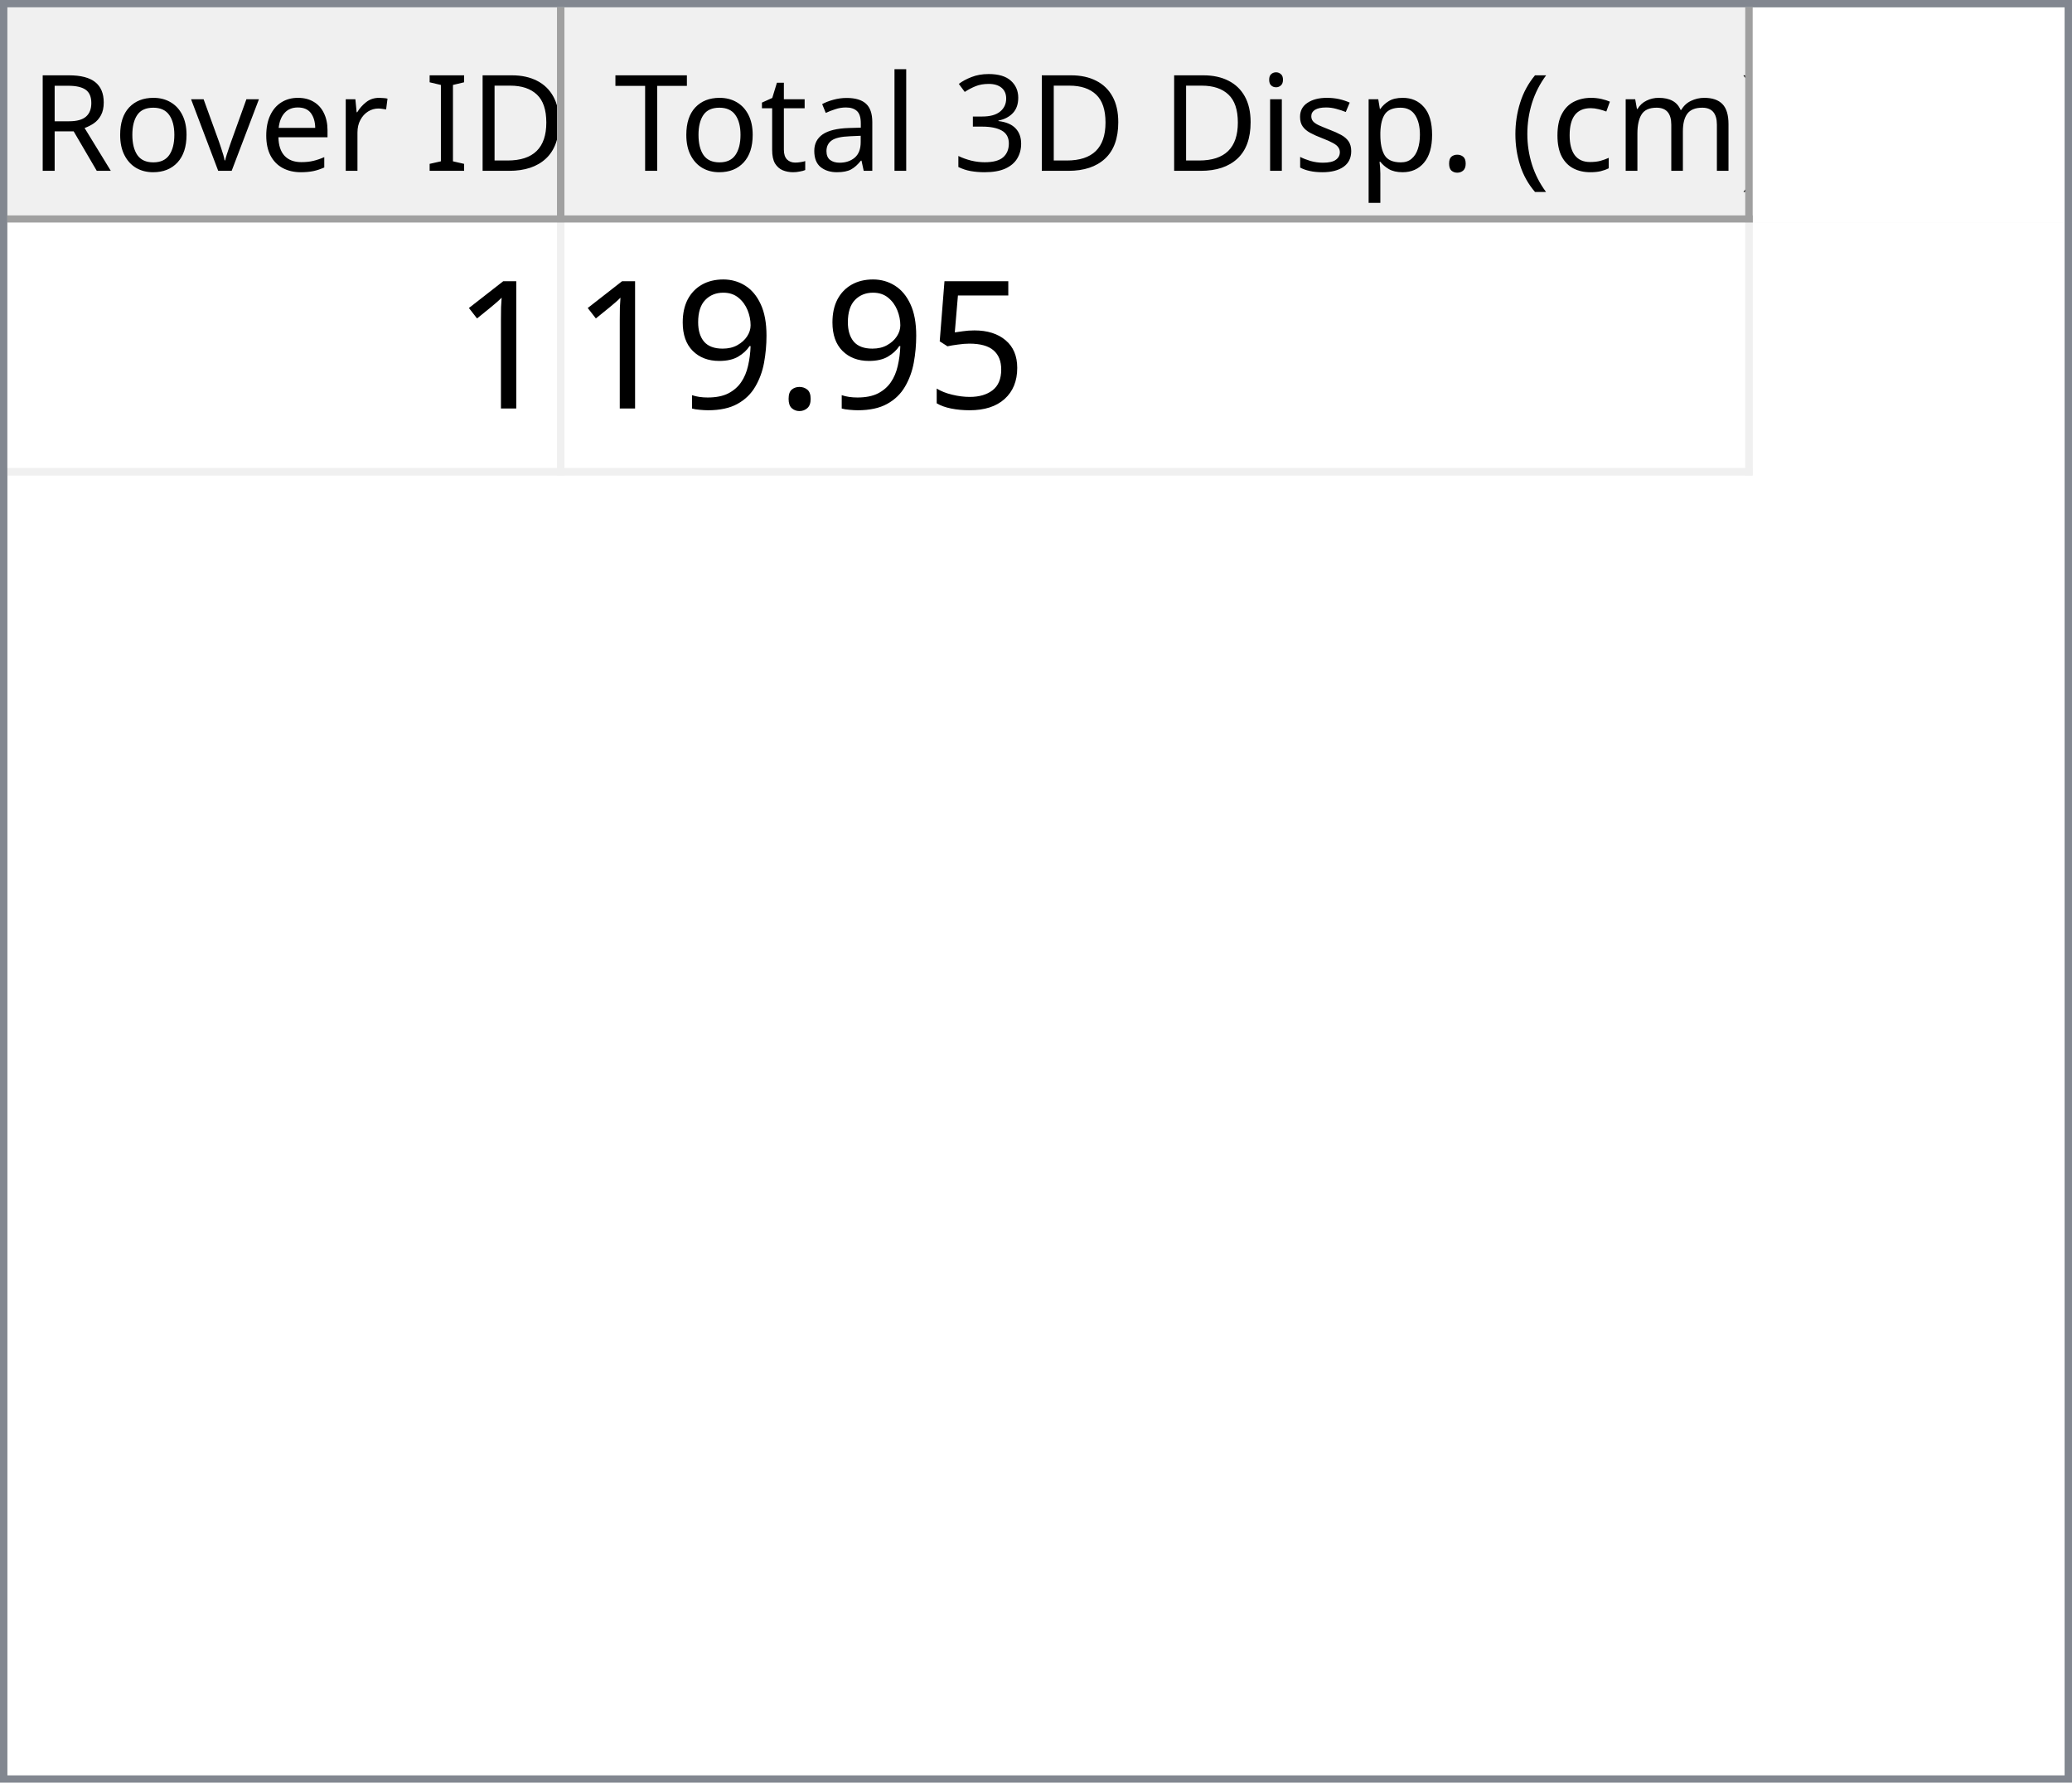
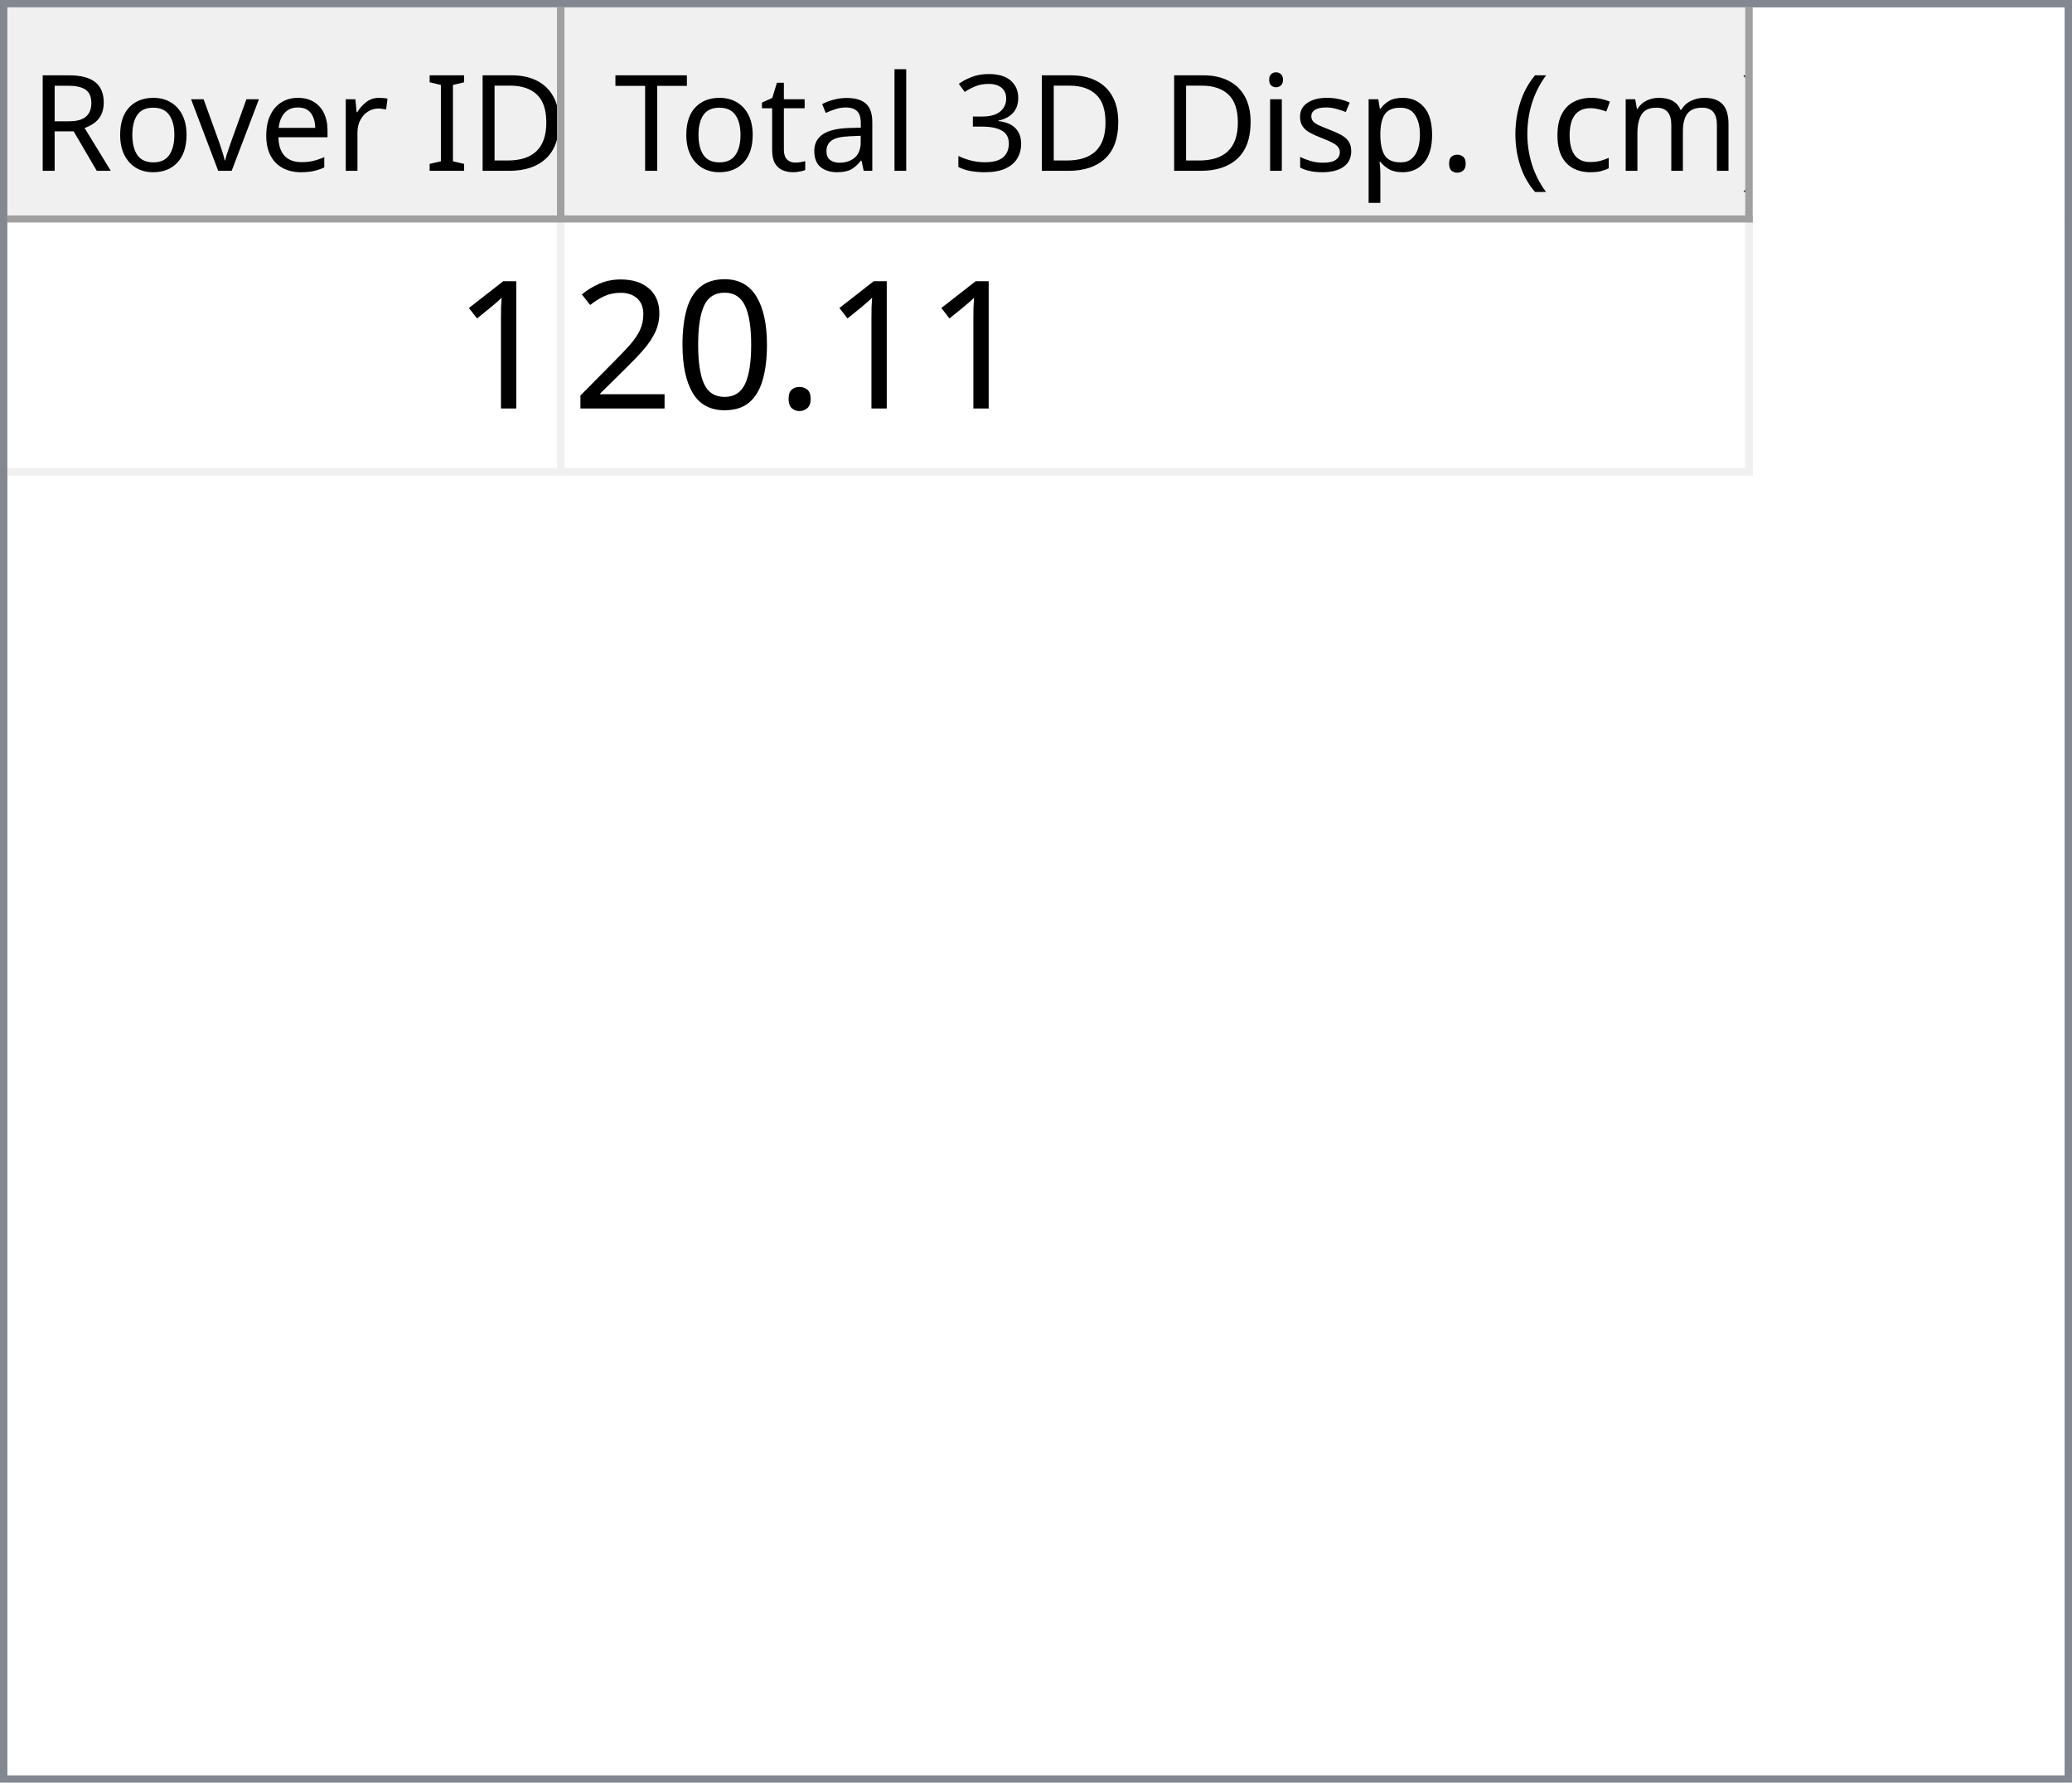
<svg xmlns="http://www.w3.org/2000/svg" style="fill-opacity:1; color-rendering:auto; color-interpolation:auto; text-rendering:auto; stroke:black; stroke-linecap:square; stroke-miterlimit:10; shape-rendering:auto; stroke-opacity:1; fill:black; stroke-dasharray:none; font-weight:normal; stroke-width:1; font-family:'Dialog'; font-style:normal; stroke-linejoin:miter; font-size:12px; stroke-dashoffset:0; image-rendering:auto;" width="279" height="240">
  <defs id="genericDefs" />
  <g>
    <defs id="defs1">
      <clipPath clipPathUnits="userSpaceOnUse" id="clipPath1">
        <path d="M0 0 L279 0 L279 240 L0 240 L0 0 Z" />
      </clipPath>
      <clipPath clipPathUnits="userSpaceOnUse" id="clipPath2">
        <path d="M0 0 L0 240 L279 240 L279 0 Z" />
      </clipPath>
      <clipPath clipPathUnits="userSpaceOnUse" id="clipPath3">
        <path d="M0 0 L0 29 L277 29 L277 0 Z" />
      </clipPath>
      <clipPath clipPathUnits="userSpaceOnUse" id="clipPath4">
        <path d="M0 0 L0 29 L75 29 L75 0 Z" />
      </clipPath>
      <clipPath clipPathUnits="userSpaceOnUse" id="clipPath5">
        <path d="M1 1 L1 28 L74 28 L74 1 Z" />
      </clipPath>
      <clipPath clipPathUnits="userSpaceOnUse" id="clipPath6">
        <path d="M0 0 L0 27 L73 27 L73 0 Z" />
      </clipPath>
      <clipPath clipPathUnits="userSpaceOnUse" id="clipPath7">
        <path d="M-0.5 -0.5 L-0.5 28.5 L74.5 28.5 L74.5 -0.5 Z" />
      </clipPath>
      <clipPath clipPathUnits="userSpaceOnUse" id="clipPath8">
        <path d="M0 0 L0 29 L160 29 L160 0 Z" />
      </clipPath>
      <clipPath clipPathUnits="userSpaceOnUse" id="clipPath9">
        <path d="M1 1 L1 28 L159 28 L159 1 Z" />
      </clipPath>
      <clipPath clipPathUnits="userSpaceOnUse" id="clipPath10">
        <path d="M0 0 L0 27 L158 27 L158 0 Z" />
      </clipPath>
      <clipPath clipPathUnits="userSpaceOnUse" id="clipPath11">
        <path d="M-0.5 -0.5 L-0.5 28.5 L159.5 28.5 L159.5 -0.5 Z" />
      </clipPath>
      <clipPath clipPathUnits="userSpaceOnUse" id="clipPath12">
        <path d="M0 0 L0 209 L277 209 L277 0 Z" />
      </clipPath>
      <clipPath clipPathUnits="userSpaceOnUse" id="clipPath13">
        <path d="M0 0 L0 34 L235 34 L235 0 Z" />
      </clipPath>
      <clipPath clipPathUnits="userSpaceOnUse" id="clipPath14">
        <path d="M-0.5 -0.5 L-0.5 33.5 L234.5 33.5 L234.5 -0.5 Z" />
      </clipPath>
      <clipPath clipPathUnits="userSpaceOnUse" id="clipPath15">
        <path d="M0 0 L0 33 L74 33 L74 0 Z" />
      </clipPath>
      <clipPath clipPathUnits="userSpaceOnUse" id="clipPath16">
        <path d="M0 0 L0 33 L159 33 L159 0 Z" />
      </clipPath>
      <font horiz-adv-x="64.551" id="font1">
        <font-face ascent="107.91" descent="25.098" units-per-em="100" style="font-style:normal; font-family:Segoe UI; font-weight:normal;" />
        <missing-glyph horiz-adv-x="64.551" d="M8.109 0 L8.109 68.266 L56.453 68.266 L56.453 0 L8.109 0 ZM15.328 7.234 L49.219 7.234 L49.219 61.031 L15.328 61.031 L15.328 7.234 Z" />
        <glyph unicode="D" horiz-adv-x="70.117" d="M9.188 0 L9.188 70.016 L28.516 70.016 Q65.531 70.016 65.531 35.891 Q65.531 19.672 55.25 9.836 Q44.969 0 27.734 0 L9.188 0 ZM17.391 62.594 L17.391 7.422 L27.828 7.422 Q41.609 7.422 49.273 14.797 Q56.938 22.172 56.938 35.688 Q56.938 62.594 28.328 62.594 L17.391 62.594 Z" />
        <glyph unicode="I" horiz-adv-x="26.611" d="M17.391 0 L9.188 0 L9.188 70.016 L17.391 70.016 L17.391 0 Z" />
        <glyph unicode=" " horiz-adv-x="27.393" d="" />
        <glyph unicode="r" horiz-adv-x="34.766" d="M34.188 41.891 Q32.078 43.5 28.125 43.5 Q23 43.5 19.555 38.672 Q16.109 33.844 16.109 25.484 L16.109 0 L8.109 0 L8.109 50 L16.109 50 L16.109 39.703 L16.312 39.703 Q18.016 44.969 21.531 47.922 Q25.047 50.875 29.391 50.875 Q32.516 50.875 34.188 50.203 L34.188 41.891 Z" />
        <glyph unicode="e" horiz-adv-x="52.295" d="M48.297 23 L12.984 23 Q13.188 14.656 17.484 10.109 Q21.781 5.562 29.297 5.562 Q37.75 5.562 44.828 11.141 L44.828 3.609 Q38.234 -1.172 27.391 -1.172 Q16.797 -1.172 10.742 5.641 Q4.688 12.453 4.688 24.812 Q4.688 36.469 11.305 43.82 Q17.922 51.172 27.734 51.172 Q37.547 51.172 42.922 44.828 Q48.297 38.484 48.297 27.203 L48.297 23 ZM40.094 29.781 Q40.047 36.719 36.75 40.578 Q33.453 44.438 27.594 44.438 Q21.922 44.438 17.969 40.383 Q14.016 36.328 13.094 29.781 L40.094 29.781 Z" />
        <glyph unicode="v" horiz-adv-x="47.9" d="M47.406 50 L27.484 0 L19.625 0 L0.688 50 L9.469 50 L22.172 13.672 Q23.578 9.672 23.922 6.688 L24.125 6.688 Q24.609 10.453 25.688 13.484 L38.969 50 L47.406 50 Z" />
        <glyph unicode="o" horiz-adv-x="58.594" d="M29 -1.172 Q17.922 -1.172 11.305 5.836 Q4.688 12.844 4.688 24.422 Q4.688 37.016 11.57 44.094 Q18.453 51.172 30.172 51.172 Q41.359 51.172 47.633 44.289 Q53.906 37.406 53.906 25.203 Q53.906 13.234 47.141 6.031 Q40.375 -1.172 29 -1.172 ZM29.594 44.438 Q21.875 44.438 17.383 39.188 Q12.891 33.938 12.891 24.703 Q12.891 15.828 17.43 10.695 Q21.969 5.562 29.594 5.562 Q37.359 5.562 41.531 10.594 Q45.703 15.625 45.703 24.906 Q45.703 34.281 41.531 39.359 Q37.359 44.438 29.594 44.438 Z" />
        <glyph unicode="R" horiz-adv-x="59.814" d="M59.375 0 L49.609 0 L37.891 19.625 Q36.281 22.359 34.766 24.289 Q33.25 26.219 31.664 27.438 Q30.078 28.656 28.25 29.219 Q26.422 29.781 24.125 29.781 L17.391 29.781 L17.391 0 L9.188 0 L9.188 70.016 L30.078 70.016 Q34.672 70.016 38.555 68.867 Q42.438 67.719 45.289 65.375 Q48.141 63.031 49.758 59.547 Q51.375 56.062 51.375 51.375 Q51.375 47.703 50.273 44.656 Q49.172 41.609 47.148 39.211 Q45.125 36.812 42.266 35.133 Q39.406 33.453 35.844 32.516 L35.844 32.328 Q37.594 31.547 38.891 30.547 Q40.188 29.547 41.359 28.18 Q42.531 26.812 43.68 25.078 Q44.828 23.344 46.234 21.047 L59.375 0 ZM17.391 62.594 L17.391 37.203 L28.516 37.203 Q31.594 37.203 34.203 38.133 Q36.812 39.062 38.719 40.797 Q40.625 42.531 41.703 45.047 Q42.781 47.562 42.781 50.688 Q42.781 56.297 39.141 59.445 Q35.5 62.594 28.609 62.594 L17.391 62.594 Z" />
        <glyph unicode=")" horiz-adv-x="30.176" d="M8.297 -15.922 L1.172 -15.922 Q16.406 2.344 16.406 26.812 Q16.406 51.469 1.078 70.016 L8.297 70.016 Q23.531 52.156 23.531 26.703 Q23.531 1.375 8.297 -15.922 Z" />
        <glyph unicode="m" horiz-adv-x="86.133" d="M79.109 0 L71.094 0 L71.094 28.719 Q71.094 37.016 68.531 40.727 Q65.969 44.438 59.906 44.438 Q54.781 44.438 51.195 39.75 Q47.609 35.062 47.609 28.516 L47.609 0 L39.594 0 L39.594 29.688 Q39.594 44.438 28.219 44.438 Q22.953 44.438 19.531 40.016 Q16.109 35.594 16.109 28.516 L16.109 0 L8.109 0 L8.109 50 L16.109 50 L16.109 42.094 L16.312 42.094 Q21.625 51.172 31.844 51.172 Q36.969 51.172 40.773 48.312 Q44.578 45.453 46 40.828 Q51.562 51.172 62.594 51.172 Q79.109 51.172 79.109 30.812 L79.109 0 Z" />
        <glyph unicode="c" horiz-adv-x="46.191" d="M42.188 2.297 Q36.422 -1.172 28.516 -1.172 Q17.828 -1.172 11.258 5.789 Q4.688 12.75 4.688 23.828 Q4.688 36.188 11.766 43.68 Q18.844 51.172 30.672 51.172 Q37.25 51.172 42.281 48.734 L42.281 40.531 Q36.719 44.438 30.375 44.438 Q22.703 44.438 17.797 38.945 Q12.891 33.453 12.891 24.516 Q12.891 15.719 17.508 10.641 Q22.125 5.562 29.891 5.562 Q36.422 5.562 42.188 9.906 L42.188 2.297 Z" />
        <glyph unicode="(" horiz-adv-x="30.176" d="M29.109 -15.922 L21.969 -15.922 Q6.844 1.375 6.844 26.703 Q6.844 52.156 21.969 70.016 L29.203 70.016 Q13.875 51.469 13.875 26.812 Q13.875 2.344 29.109 -15.922 Z" />
        <glyph unicode="." horiz-adv-x="21.68" d="M10.891 -1.078 Q8.641 -1.078 7.055 0.539 Q5.469 2.156 5.469 4.391 Q5.469 6.641 7.055 8.273 Q8.641 9.906 10.891 9.906 Q13.188 9.906 14.797 8.273 Q16.406 6.641 16.406 4.391 Q16.406 2.156 14.797 0.539 Q13.188 -1.078 10.891 -1.078 Z" />
        <glyph unicode="p" horiz-adv-x="58.789" d="M16.312 7.234 L16.109 7.234 L16.109 -23 L8.109 -23 L8.109 50 L16.109 50 L16.109 41.219 L16.312 41.219 Q22.219 51.172 33.594 51.172 Q43.266 51.172 48.688 44.461 Q54.109 37.75 54.109 26.469 Q54.109 13.922 48 6.375 Q41.891 -1.172 31.297 -1.172 Q21.578 -1.172 16.312 7.234 ZM16.109 27.391 L16.109 20.406 Q16.109 14.203 20.141 9.883 Q24.172 5.562 30.375 5.562 Q37.641 5.562 41.773 11.133 Q45.906 16.703 45.906 26.609 Q45.906 34.969 42.047 39.703 Q38.188 44.438 31.594 44.438 Q24.609 44.438 20.359 39.578 Q16.109 34.719 16.109 27.391 Z" />
        <glyph unicode="s" horiz-adv-x="42.432" d="M5.078 1.812 L5.078 10.406 Q11.625 5.562 19.484 5.562 Q30.031 5.562 30.031 12.594 Q30.031 14.594 29.125 15.992 Q28.219 17.391 26.68 18.461 Q25.141 19.531 23.07 20.383 Q21 21.234 18.609 22.172 Q15.281 23.484 12.766 24.828 Q10.25 26.172 8.57 27.859 Q6.891 29.547 6.031 31.695 Q5.172 33.844 5.172 36.719 Q5.172 40.234 6.789 42.945 Q8.406 45.656 11.086 47.484 Q13.766 49.312 17.211 50.242 Q20.656 51.172 24.312 51.172 Q30.812 51.172 35.938 48.922 L35.938 40.828 Q30.422 44.438 23.25 44.438 Q21 44.438 19.195 43.922 Q17.391 43.406 16.094 42.477 Q14.797 41.547 14.086 40.258 Q13.375 38.969 13.375 37.406 Q13.375 35.453 14.086 34.133 Q14.797 32.812 16.164 31.789 Q17.531 30.766 19.484 29.938 Q21.438 29.109 23.922 28.125 Q27.25 26.859 29.883 25.516 Q32.516 24.172 34.375 22.484 Q36.234 20.797 37.234 18.602 Q38.234 16.406 38.234 13.375 Q38.234 9.672 36.602 6.938 Q34.969 4.203 32.234 2.398 Q29.5 0.594 25.93 -0.289 Q22.359 -1.172 18.453 -1.172 Q10.75 -1.172 5.078 1.812 Z" />
        <glyph unicode="i" horiz-adv-x="24.219" d="M12.203 62.703 Q10.062 62.703 8.547 64.164 Q7.031 65.625 7.031 67.875 Q7.031 70.125 8.547 71.609 Q10.062 73.094 12.203 73.094 Q14.406 73.094 15.945 71.609 Q17.484 70.125 17.484 67.875 Q17.484 65.719 15.945 64.211 Q14.406 62.703 12.203 62.703 ZM16.109 0 L8.109 0 L8.109 50 L16.109 50 L16.109 0 Z" />
        <glyph unicode="3" horiz-adv-x="53.906" d="M46.531 19.828 Q46.531 15.094 44.75 11.211 Q42.969 7.328 39.719 4.57 Q36.469 1.812 31.93 0.297 Q27.391 -1.219 21.922 -1.219 Q11.922 -1.219 6 2.594 L6 11.188 Q13.094 5.609 22.219 5.609 Q25.875 5.609 28.828 6.539 Q31.781 7.469 33.906 9.227 Q36.031 10.984 37.18 13.477 Q38.328 15.969 38.328 19.094 Q38.328 32.812 18.797 32.812 L12.984 32.812 L12.984 39.594 L18.5 39.594 Q35.797 39.594 35.797 52.484 Q35.797 64.406 22.609 64.406 Q15.188 64.406 8.688 59.422 L8.688 67.188 Q15.375 71.188 24.609 71.188 Q29 71.188 32.57 69.969 Q36.141 68.75 38.68 66.555 Q41.219 64.359 42.609 61.281 Q44 58.203 44 54.5 Q44 40.672 30.031 36.719 L30.031 36.531 Q33.594 36.141 36.625 34.797 Q39.656 33.453 41.852 31.305 Q44.047 29.156 45.289 26.25 Q46.531 23.344 46.531 19.828 Z" />
        <glyph unicode="l" horiz-adv-x="24.219" d="M16.109 0 L8.109 0 L8.109 74.031 L16.109 74.031 L16.109 0 Z" />
        <glyph unicode="a" horiz-adv-x="50.879" d="M43.891 0 L35.891 0 L35.891 7.812 L35.688 7.812 Q30.469 -1.172 20.312 -1.172 Q12.844 -1.172 8.617 2.781 Q4.391 6.734 4.391 13.281 Q4.391 27.297 20.906 29.594 L35.891 31.688 Q35.891 44.438 25.594 44.438 Q16.547 44.438 9.281 38.281 L9.281 46.484 Q16.656 51.172 26.266 51.172 Q43.891 51.172 43.891 32.516 L43.891 0 ZM35.891 25.297 L23.828 23.641 Q18.266 22.859 15.43 20.875 Q12.594 18.891 12.594 13.875 Q12.594 10.203 15.211 7.883 Q17.828 5.562 22.172 5.562 Q28.125 5.562 32.008 9.742 Q35.891 13.922 35.891 20.312 L35.891 25.297 Z" />
        <glyph unicode="t" horiz-adv-x="33.887" d="M31.297 0.484 Q28.469 -1.078 23.828 -1.078 Q10.688 -1.078 10.688 13.578 L10.688 43.172 L2.094 43.172 L2.094 50 L10.688 50 L10.688 62.203 L18.703 64.797 L18.703 50 L31.297 50 L31.297 43.172 L18.703 43.172 L18.703 14.984 Q18.703 9.969 20.414 7.82 Q22.125 5.672 26.078 5.672 Q29.109 5.672 31.297 7.328 L31.297 0.484 Z" />
        <glyph unicode="T" horiz-adv-x="52.393" d="M50.594 62.594 L30.375 62.594 L30.375 0 L22.172 0 L22.172 62.594 L2 62.594 L2 70.016 L50.594 70.016 L50.594 62.594 Z" />
      </font>
      <font horiz-adv-x="75.0" id="font2">
        <font-face ascent="100.537" descent="21.973" units-per-em="100" style="font-style:normal; font-family:sans-serif; font-weight:normal;" />
        <missing-glyph horiz-adv-x="75.0" d="M12.5 0 L12.5 62.5 L62.5 62.5 L62.5 0 L12.5 0 ZM14.062 1.562 L60.938 1.562 L60.938 60.938 L14.062 60.938 L14.062 1.562 Z" />
        <glyph unicode="1" horiz-adv-x="55.615" d="M37.25 0 L28.469 0 L28.469 56 Q25.297 52.984 20.141 49.953 Q14.984 46.922 10.891 45.406 L10.891 53.906 Q18.266 57.375 23.781 62.305 Q29.297 67.234 31.594 71.875 L37.25 71.875 L37.25 0 Z" />
-         <glyph unicode="5" horiz-adv-x="55.615" d="M4.156 18.75 L13.375 19.531 Q14.406 12.797 18.141 9.398 Q21.875 6 27.156 6 Q33.5 6 37.891 10.789 Q42.281 15.578 42.281 23.484 Q42.281 31 38.062 35.352 Q33.844 39.703 27 39.703 Q22.75 39.703 19.336 37.773 Q15.922 35.844 13.969 32.766 L5.719 33.844 L12.641 70.609 L48.25 70.609 L48.25 62.203 L19.672 62.203 L15.828 42.969 Q22.266 47.469 29.344 47.469 Q38.719 47.469 45.164 40.969 Q51.609 34.469 51.609 24.266 Q51.609 14.547 45.953 7.469 Q39.062 -1.219 27.156 -1.219 Q17.391 -1.219 11.211 4.25 Q5.031 9.719 4.156 18.75 Z" />
        <glyph unicode="." horiz-adv-x="27.783" d="M9.078 0 L9.078 10.016 L19.094 10.016 L19.094 0 L9.078 0 Z" />
-         <glyph unicode="9" horiz-adv-x="55.615" d="M5.469 16.547 L13.922 17.328 Q14.984 11.375 18.016 8.688 Q21.047 6 25.781 6 Q29.828 6 32.883 7.859 Q35.938 9.719 37.891 12.82 Q39.844 15.922 41.164 21.195 Q42.484 26.469 42.484 31.938 Q42.484 32.516 42.438 33.688 Q39.797 29.5 35.234 26.883 Q30.672 24.266 25.344 24.266 Q16.453 24.266 10.305 30.711 Q4.156 37.156 4.156 47.703 Q4.156 58.594 10.578 65.234 Q17 71.875 26.656 71.875 Q33.641 71.875 39.43 68.117 Q45.219 64.359 48.219 57.398 Q51.219 50.438 51.219 37.25 Q51.219 23.531 48.242 15.406 Q45.266 7.281 39.383 3.031 Q33.5 -1.219 25.594 -1.219 Q17.188 -1.219 11.867 3.445 Q6.547 8.109 5.469 16.547 ZM41.453 48.141 Q41.453 55.719 37.43 60.156 Q33.406 64.594 27.734 64.594 Q21.875 64.594 17.531 59.812 Q13.188 55.031 13.188 47.406 Q13.188 40.578 17.312 36.305 Q21.438 32.031 27.484 32.031 Q33.594 32.031 37.523 36.305 Q41.453 40.578 41.453 48.141 Z" />
+         <glyph unicode="0" horiz-adv-x="55.615" d="M4.156 35.297 Q4.156 48 6.766 55.742 Q9.375 63.484 14.523 67.68 Q19.672 71.875 27.484 71.875 Q33.25 71.875 37.594 69.555 Q41.938 67.234 44.773 62.867 Q47.609 58.5 49.219 52.227 Q50.828 45.953 50.828 35.297 Q50.828 22.703 48.242 14.969 Q45.656 7.234 40.508 3.008 Q35.359 -1.219 27.484 -1.219 Q17.141 -1.219 11.234 6.203 Q4.156 15.141 4.156 35.297 ZM13.188 35.297 Q13.188 17.672 17.312 11.836 Q21.438 6 27.484 6 Q33.547 6 37.672 11.859 Q41.797 17.719 41.797 35.297 Q41.797 52.984 37.672 58.789 Q33.547 64.594 27.391 64.594 Q21.344 64.594 17.719 59.469 Q13.188 52.938 13.188 35.297 Z" />
+         <glyph unicode="2" horiz-adv-x="55.615" d="M50.344 8.453 L50.344 0 L3.031 0 Q2.938 3.172 4.047 6.109 Q5.859 10.938 9.836 15.625 Q13.812 20.312 21.344 26.469 Q33.016 36.031 37.117 41.625 Q41.219 47.219 41.219 52.203 Q41.219 57.422 37.477 61.008 Q33.734 64.594 27.734 64.594 Q21.391 64.594 17.578 60.789 Q13.766 56.984 13.719 50.25 L4.688 51.172 Q5.609 61.281 11.664 66.578 Q17.719 71.875 27.938 71.875 Q38.234 71.875 44.242 66.164 Q50.25 60.453 50.25 52 Q50.25 47.703 48.492 43.555 Q46.734 39.406 42.656 34.812 Q38.578 30.219 29.109 22.219 Q21.188 15.578 18.945 13.211 Q16.703 10.844 15.234 8.453 L50.344 8.453 Z" />
      </font>
    </defs>
    <g style="fill:white; stroke:white;">
      <rect x="0" y="0" width="279" style="clip-path:url(#clipPath1); stroke:none;" height="240" />
    </g>
    <g style="fill:white; text-rendering:optimizeSpeed; color-rendering:optimizeSpeed; image-rendering:optimizeSpeed; shape-rendering:crispEdges; stroke:white; color-interpolation:sRGB;">
      <rect x="0" width="279" height="240" y="0" style="stroke:none;" />
      <path style="stroke:none;" d="M0 240 L279 240 L279 0 L0 0 Z" />
    </g>
    <g style="fill:rgb(240,240,240); font-size:18px; font-family:'Segoe UI'; stroke:rgb(240,240,240);">
      <rect x="0" y="0" width="279" style="clip-path:url(#clipPath2); stroke:none;" height="240" />
    </g>
    <g style="fill:rgb(130,135,144); font-size:18px; font-family:'Segoe UI'; stroke:rgb(130,135,144);">
      <path d="M0 0 L279 0 L279 240 L0 240 L0 0 ZM1 1 L278 1 L278 239 L1 239 L1 1 Z" style="fill-rule:evenodd; clip-path:url(#clipPath2); stroke:none;" />
    </g>
    <g style="fill:white; font-size:18px; font-family:'Segoe UI'; stroke:white;" transform="translate(1,1)">
      <rect x="0" y="0" width="277" style="clip-path:url(#clipPath3); stroke:none;" height="29" />
    </g>
    <g style="fill:rgb(240,240,240); font-size:18px; font-family:'Segoe UI'; stroke:rgb(240,240,240);" transform="translate(1,1)">
      <rect x="0" y="0" width="75" style="clip-path:url(#clipPath4); stroke:none;" height="29" />
    </g>
    <g style="font-family:'Segoe UI'; font-size:18px;" transform="translate(2,2)">
      <text x="2" xml:space="preserve" y="21" style="clip-path:url(#clipPath6); stroke:none;">Rover ID</text>
    </g>
    <g transform="translate(1.5,1.5)" style="fill:rgb(160,160,160); font-size:18px; font-family:'Segoe UI'; stroke:rgb(160,160,160); stroke-linejoin:bevel;">
      <line x1="74" x2="74" y1="0" style="fill:none; clip-path:url(#clipPath7);" y2="28" />
    </g>
    <g transform="matrix(1,0,0,1,1,1) translate(0.5,0.5)" style="fill:rgb(160,160,160); font-size:18px; font-family:'Segoe UI'; stroke:rgb(160,160,160); stroke-linejoin:bevel;">
      <line x1="0" x2="74" y1="28" style="fill:none; clip-path:url(#clipPath7);" y2="28" />
    </g>
    <g style="fill:rgb(240,240,240); font-size:18px; font-family:'Segoe UI'; stroke:rgb(240,240,240);" transform="translate(76,1)">
      <rect x="0" y="0" width="160" style="clip-path:url(#clipPath8); stroke:none;" height="29" />
    </g>
    <g style="font-family:'Segoe UI'; font-size:18px;" transform="translate(77,2)">
      <text x="1" xml:space="preserve" y="21" style="clip-path:url(#clipPath10); stroke:none;"> Total 3D Disp. (cm)</text>
    </g>
    <g transform="translate(76.5,1.5)" style="fill:rgb(160,160,160); font-size:18px; font-family:'Segoe UI'; stroke:rgb(160,160,160); stroke-linejoin:bevel;">
      <line x1="159" x2="159" y1="0" style="fill:none; clip-path:url(#clipPath11);" y2="28" />
    </g>
    <g transform="matrix(1,0,0,1,76,1) translate(0.5,0.5)" style="fill:rgb(160,160,160); font-size:18px; font-family:'Segoe UI'; stroke:rgb(160,160,160); stroke-linejoin:bevel;">
      <line x1="0" x2="159" y1="28" style="fill:none; clip-path:url(#clipPath11);" y2="28" />
    </g>
    <g style="fill:white; font-size:18px; font-family:'Segoe UI'; stroke:white;" transform="translate(1,30)">
      <rect x="0" y="0" width="277" style="clip-path:url(#clipPath12); stroke:none;" height="209" />
    </g>
    <g style="fill:rgb(240,240,240); font-size:24px; font-family:sans-serif; stroke:rgb(240,240,240);" transform="translate(1,30)">
      <rect x="0" y="0" width="235" style="clip-path:url(#clipPath13); stroke:none;" height="34" />
      <line transform="translate(0.5,0.5)" x1="0" x2="234" y1="33" style="clip-path:url(#clipPath14); fill:none; stroke-linejoin:bevel;" y2="33" />
    </g>
    <g transform="matrix(1,0,0,1,1,30) translate(0.5,0.5)" style="fill:rgb(240,240,240); font-size:24px; font-family:sans-serif; stroke:rgb(240,240,240); stroke-linejoin:bevel;">
      <line x1="74" x2="74" y1="0" style="fill:none; clip-path:url(#clipPath14);" y2="33" />
    </g>
    <g transform="matrix(1,0,0,1,1,30) translate(0.5,0.5)" style="fill:rgb(240,240,240); font-size:24px; font-family:sans-serif; stroke:rgb(240,240,240); stroke-linejoin:bevel;">
      <line x1="234" x2="234" y1="0" style="fill:none; clip-path:url(#clipPath14);" y2="33" />
    </g>
    <g style="fill:white; font-size:24px; font-family:sans-serif; stroke:white;" transform="matrix(1,0,0,1,1,30)">
      <rect x="0" y="0" width="74" style="clip-path:url(#clipPath15); stroke:none;" height="33" />
      <text x="60" y="25" style="fill:black; clip-path:url(#clipPath15); stroke:none;" xml:space="preserve">1</text>
    </g>
    <g style="fill:white; font-size:24px; font-family:sans-serif; stroke:white;" transform="matrix(1,0,0,1,1,30) translate(75,0)">
      <rect x="0" y="0" width="159" style="clip-path:url(#clipPath16); stroke:none;" height="33" />
-       <text x="1" y="25" style="fill:black; clip-path:url(#clipPath16); stroke:none;" xml:space="preserve">19.95</text>
+       <text x="1" y="25" style="fill:black; clip-path:url(#clipPath16); stroke:none;" xml:space="preserve">20.11</text>
    </g>
  </g>
</svg>
